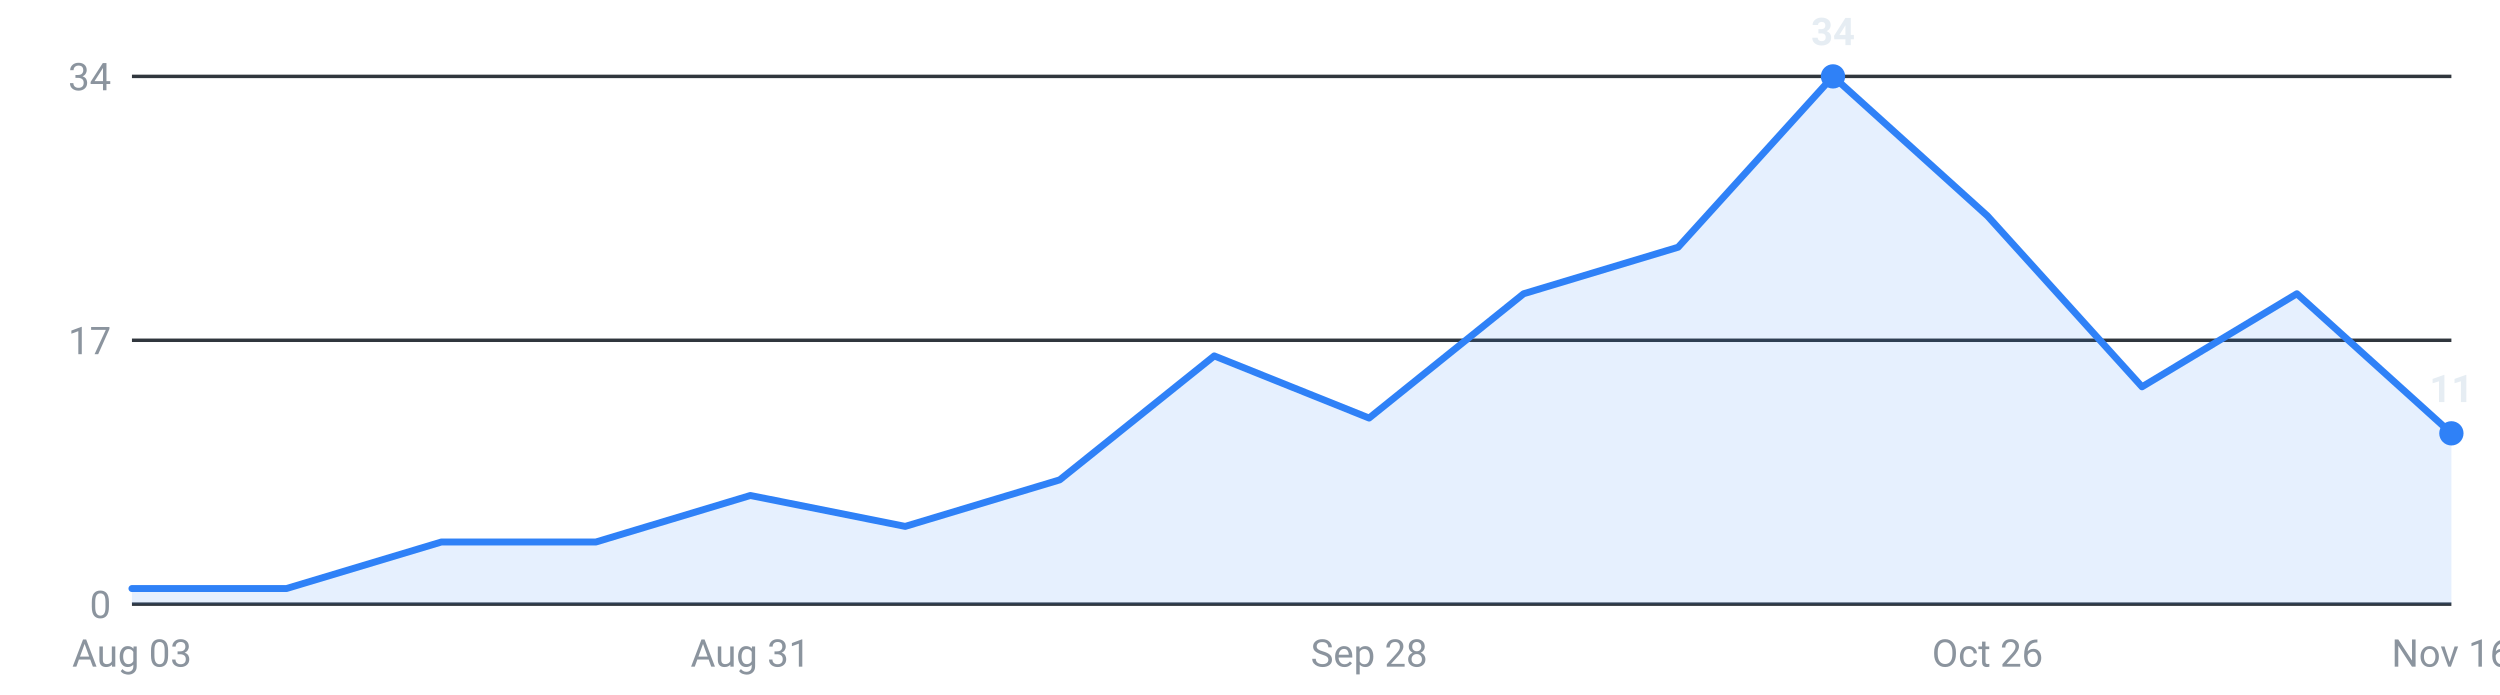
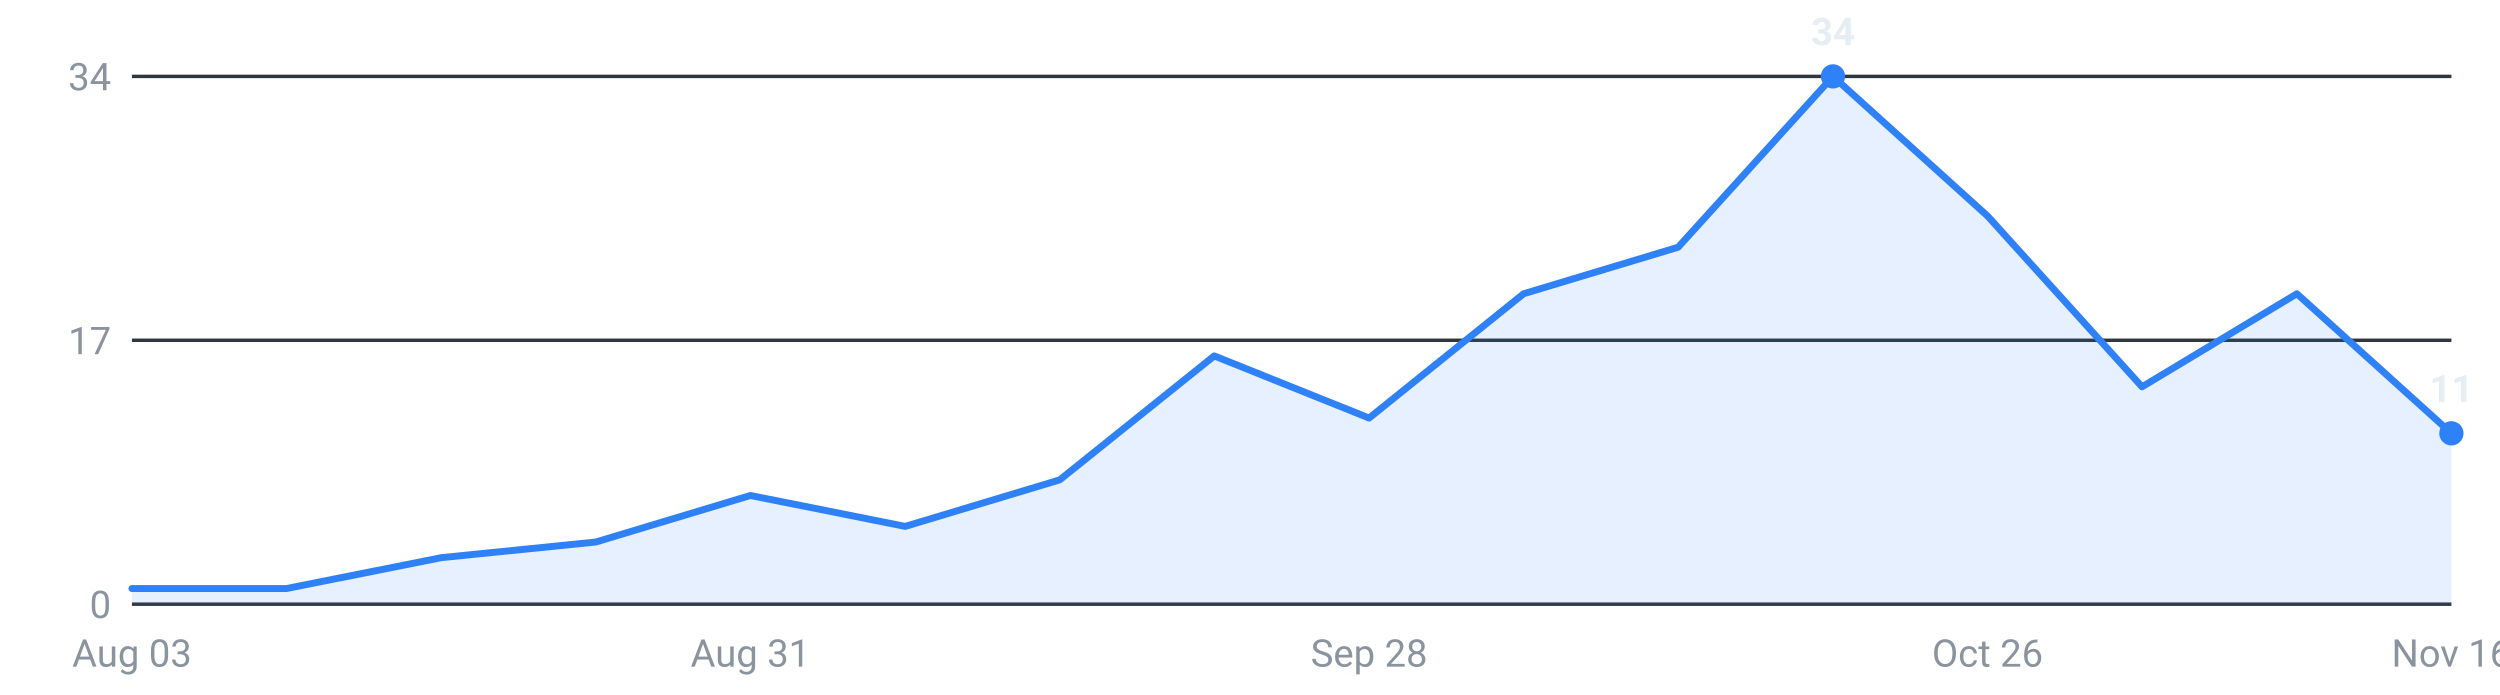
<svg xmlns="http://www.w3.org/2000/svg" viewBox="0 0 720 200" width="720" height="200" role="img" aria-label="Internships posted per week, last 16 weeks">
  <g font-family="-apple-system,Segoe UI,Roboto,sans-serif" font-size="11">
    <line x1="38" y1="174.0" x2="706" y2="174.0" stroke="#30363d" stroke-width="1" />
    <text x="32" y="178.0" text-anchor="end" fill="#8b949e">0</text>
    <line x1="38" y1="98.0" x2="706" y2="98.0" stroke="#30363d" stroke-width="1" />
    <text x="32" y="102.0" text-anchor="end" fill="#8b949e">17</text>
    <line x1="38" y1="22.0" x2="706" y2="22.0" stroke="#30363d" stroke-width="1" />
    <text x="32" y="26.0" text-anchor="end" fill="#8b949e">34</text>
-     <path d="M38.0,174 L38.0,169.5 L82.5,169.5 L127.1,156.1 L171.6,156.1 L216.1,142.7 L260.7,151.6 L305.2,138.2 L349.7,102.5 L394.3,120.4 L438.8,84.6 L483.3,71.2 L527.9,22.0 L572.4,62.2 L616.9,111.4 L661.5,84.6 L706.0,124.8 L706.0,174 Z" fill="#2f81f7" fill-opacity="0.12" />
-     <polyline points="38.0,169.5 82.5,169.5 127.1,156.1 171.6,156.1 216.1,142.7 260.7,151.6 305.2,138.2 349.7,102.5 394.3,120.4 438.8,84.6 483.3,71.2 527.9,22.0 572.4,62.2 616.9,111.4 661.5,84.6 706.0,124.8" fill="none" stroke="#2f81f7" stroke-width="2" stroke-linejoin="round" stroke-linecap="round" />
+     <path d="M38.0,174 L38.0,169.5 L82.5,169.5 L127.1,160.6 L171.6,156.1 L216.1,142.7 L260.7,151.6 L305.2,138.2 L349.7,102.5 L394.3,120.4 L438.8,84.6 L483.3,71.2 L527.9,22.0 L572.4,62.2 L616.9,111.4 L661.5,84.6 L706.0,124.8 L706.0,174 Z" fill="#2f81f7" fill-opacity="0.12" />
+     <polyline points="38.0,169.5 82.5,169.5 127.1,160.6 171.6,156.1 216.1,142.7 260.7,151.6 305.2,138.2 349.7,102.5 394.3,120.4 438.8,84.6 483.3,71.2 527.9,22.0 572.4,62.2 616.9,111.4 661.5,84.6 706.0,124.8" fill="none" stroke="#2f81f7" stroke-width="2" stroke-linejoin="round" stroke-linecap="round" />
    <circle cx="527.9" cy="22.0" r="3.5" fill="#2f81f7" />
    <text x="527.9" y="13.0" text-anchor="middle" fill="#e6edf3" font-weight="600">34</text>
    <circle cx="706.0" cy="124.8" r="3.5" fill="#2f81f7" />
    <text x="706.0" y="115.8" text-anchor="middle" fill="#e6edf3" font-weight="600">11</text>
    <text x="38.0" y="192" text-anchor="middle" fill="#8b949e">Aug 03</text>
    <text x="216.1" y="192" text-anchor="middle" fill="#8b949e">Aug 31</text>
    <text x="394.3" y="192" text-anchor="middle" fill="#8b949e">Sep 28</text>
    <text x="572.4" y="192" text-anchor="middle" fill="#8b949e">Oct 26</text>
    <text x="706.0" y="192" text-anchor="middle" fill="#8b949e">Nov 16</text>
  </g>
</svg>
